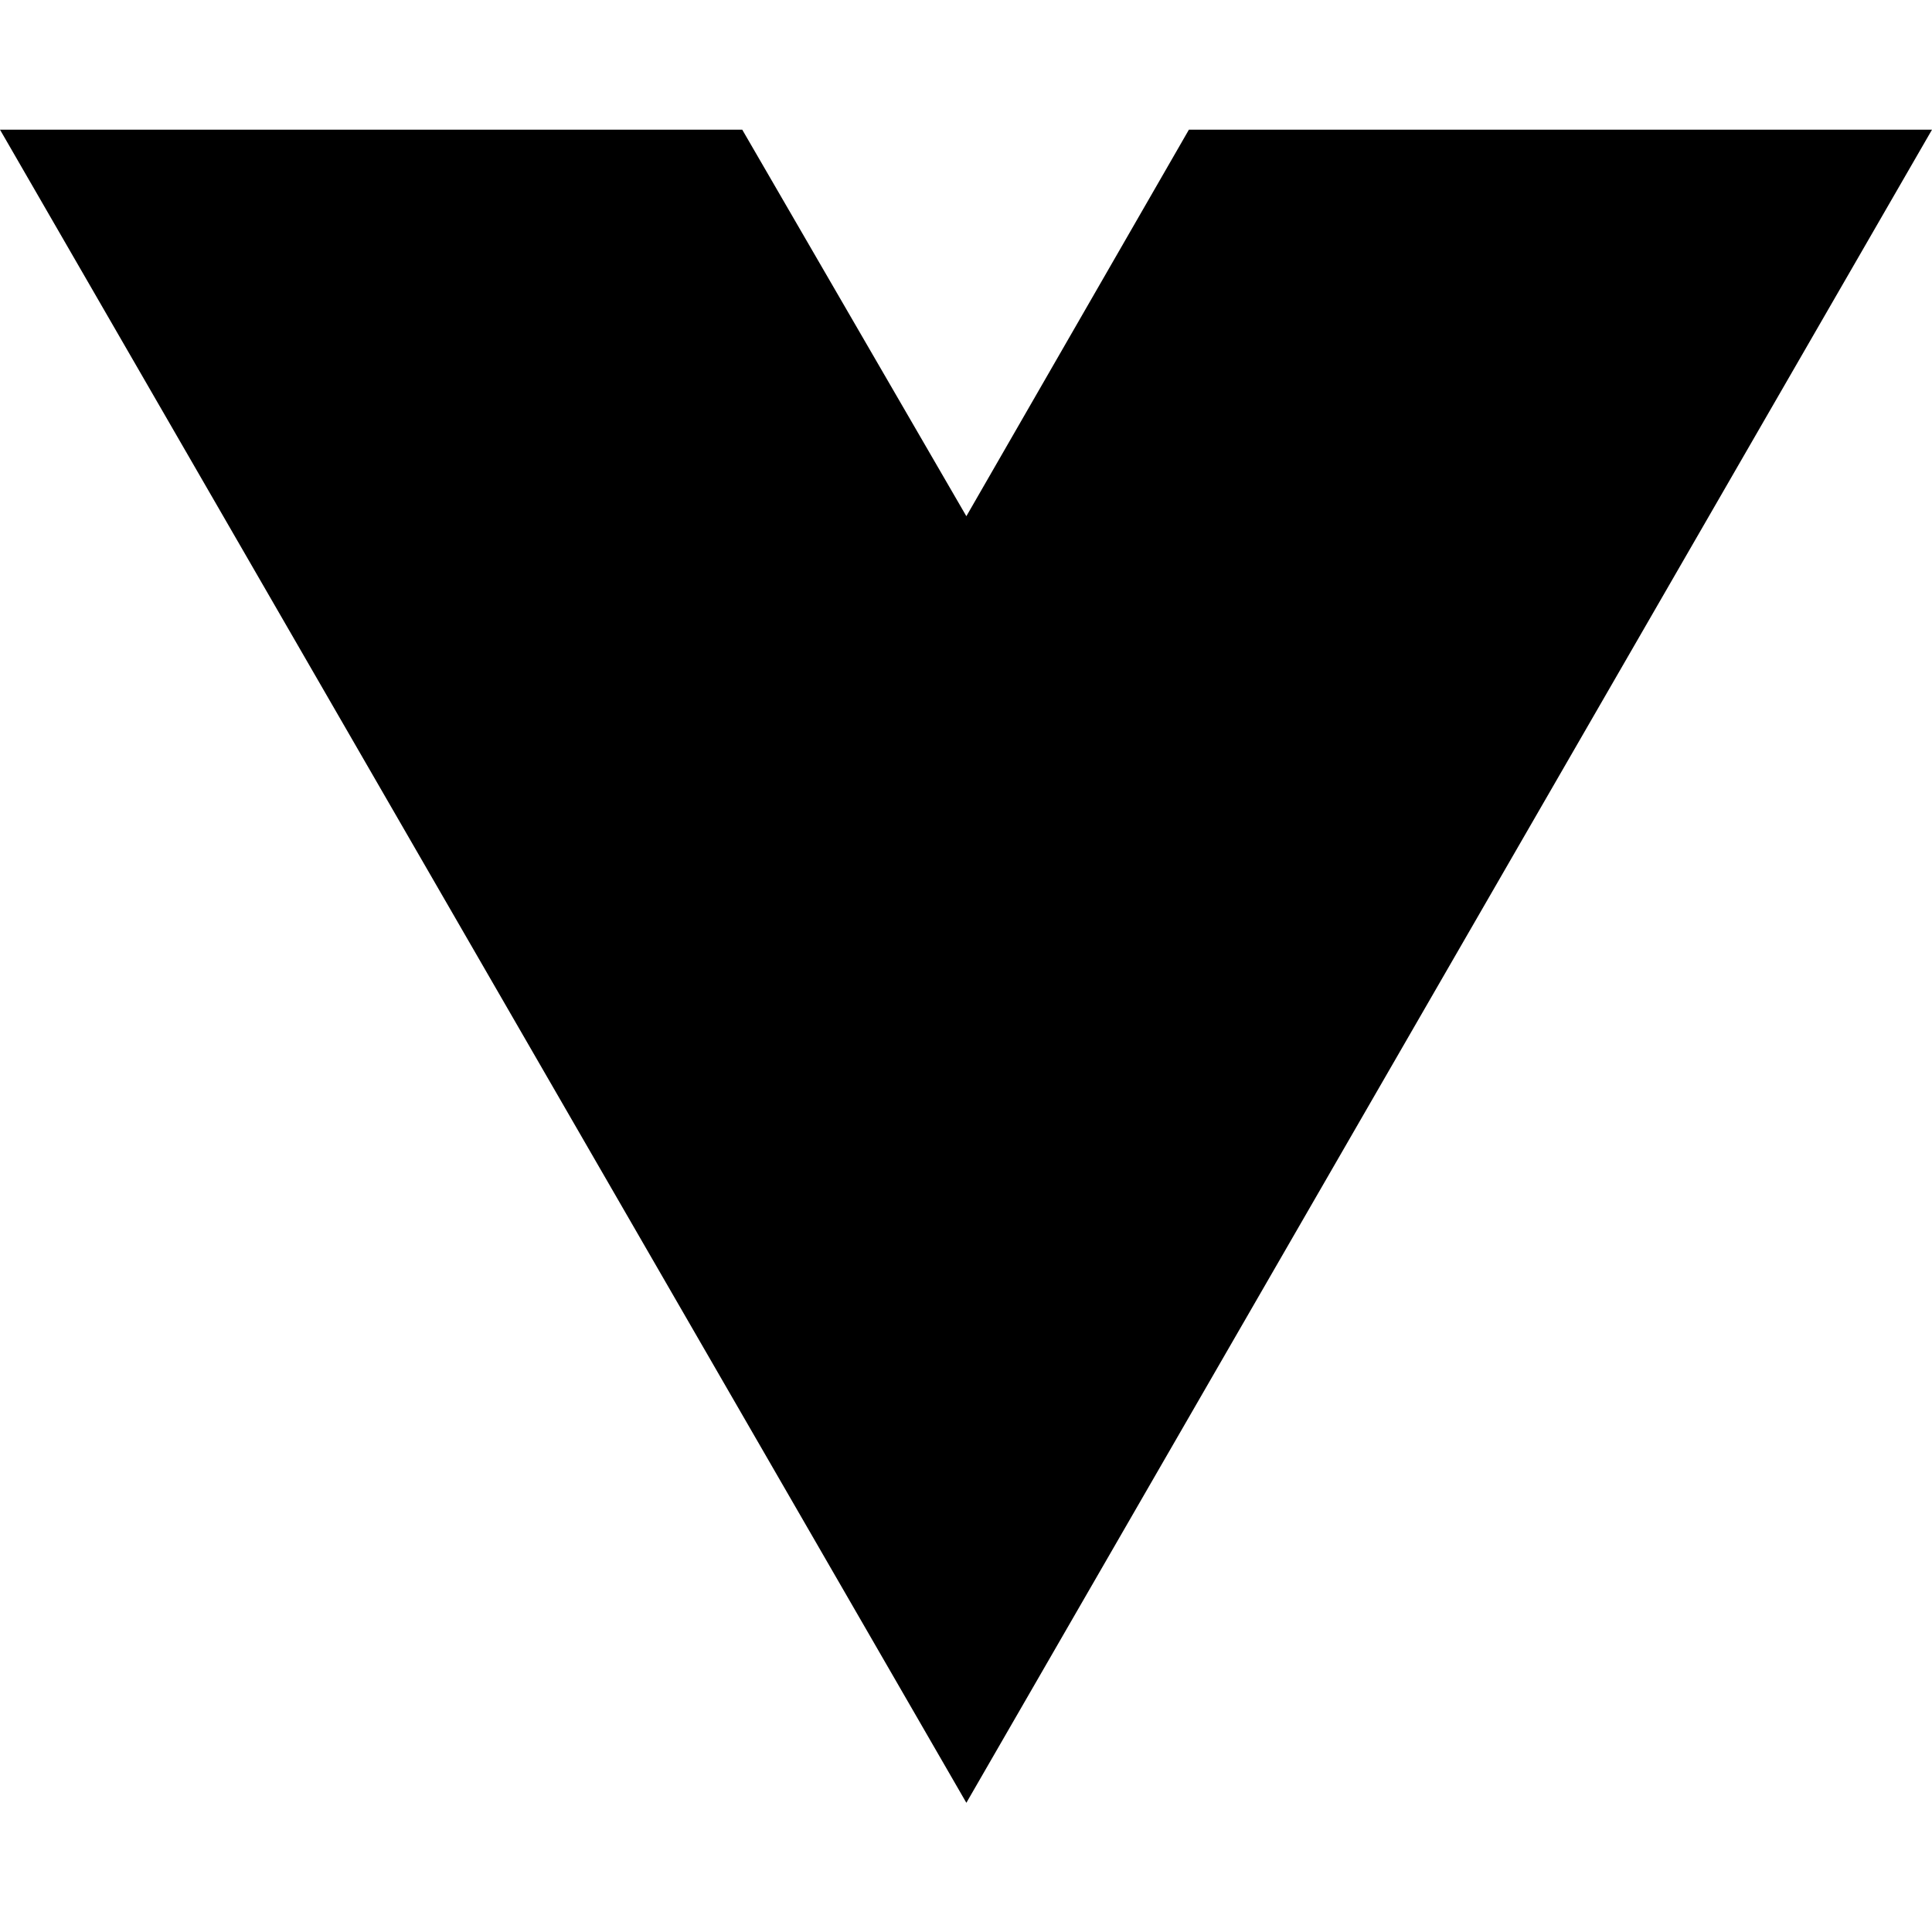
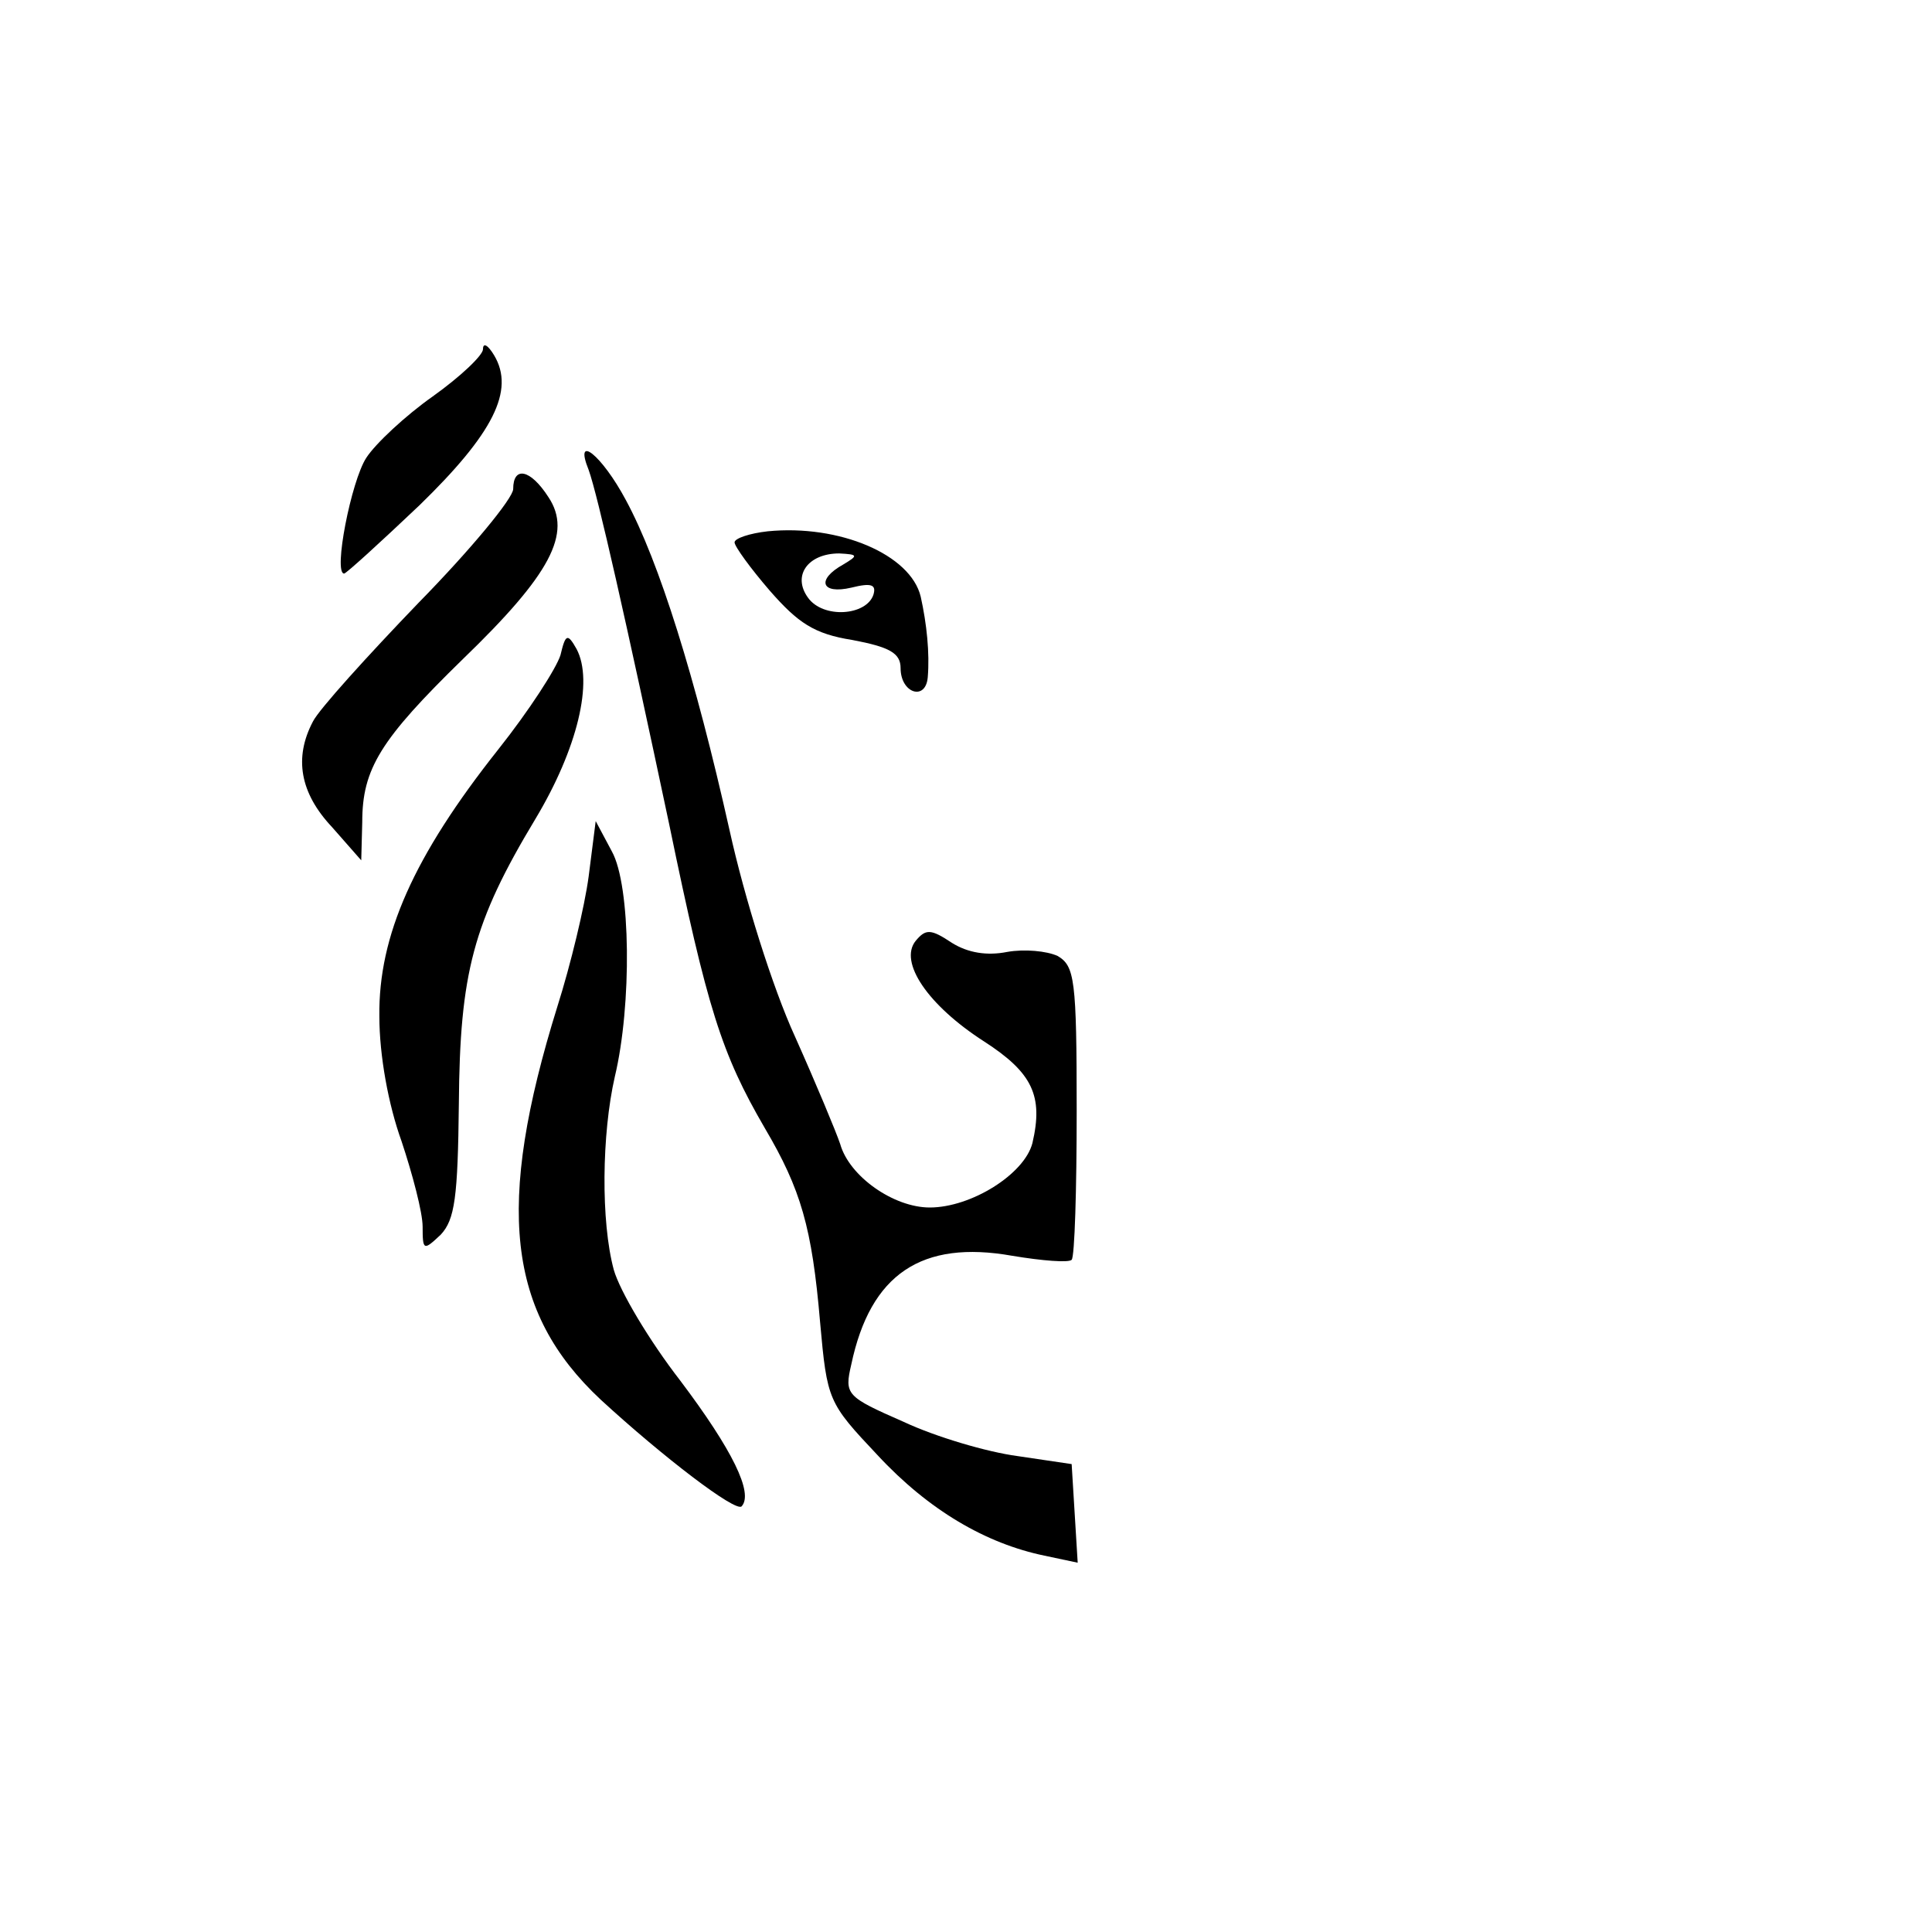
- <svg xmlns="http://www.w3.org/2000/svg" width="16" height="16" viewBox="0 0 16 16" fill="none">
-   <path d="M8.003 14.93L0 1.074H6.147L8.003 4.275L9.846 1.074H16L8.003 14.93Z" fill="black" />
+ <svg xmlns="http://www.w3.org/2000/svg" version="1.0" width="192pt" height="192pt" viewBox="0 0 192 192" preserveAspectRatio="xMidYMid meet">
+   <g transform="translate(0,192) scale(0.1,-0.1)" fill="#000000" stroke="none">
+     <path d="M480 1573 c0 -6 -22 -27 -50 -47 -27 -19 -57 -47 -66 -61 -15 -23 -33 -115 -22 -115 2 0 36 31 75 68 73 71 95 114 74 149 -6 10 -11 13 -11 6z" />
+     <path d="M585 1453 c9 -25 37 -149 80 -352 38 -184 52 -228 95 -302 36 -61 47 -99 55 -193 7 -78 8 -80 57 -132 51 -55 108 -88 166 -100 l33 -7 -3 49 -3 49 -54 8 c-30 4 -81 19 -113 34 -57 25 -59 27 -52 57 19 90 70 124 160 108 30 -5 56 -7 59 -4 3 3 5 70 5 148 0 131 -2 144 -19 154 -11 5 -33 7 -50 4 -20 -4 -39 -1 -55 9 -21 14 -26 14 -36 2 -17 -21 12 -64 68 -100 48 -31 59 -54 48 -101 -8 -31 -61 -64 -102 -64 -36 0 -80 31 -89 63 -4 12 -24 60 -45 107 -22 48 -50 137 -65 205 -34 152 -70 267 -103 328 -24 45 -52 67 -37 30z" />
+     <path d="M510 1434 c0 -9 -42 -60 -94 -113 -51 -53 -99 -106 -105 -118 -19 -36 -13 -71 19 -105 l29 -33 1 38 c0 53 18 82 100 162 87 84 109 125 85 161 -18 28 -35 31 -35 8z" />
+     <path d="M763 1392 c-18 -2 -33 -7 -33 -11 0 -4 16 -26 35 -48 28 -32 44 -43 82 -49 37 -7 48 -13 48 -28 0 -25 25 -33 27 -9 2 24 -1 53 -7 80 -10 42 -81 72 -152 65z m75 -33 c-27 -15 -22 -30 8 -23 20 5 25 3 22 -7 -7 -21 -50 -24 -65 -3 -16 22 0 44 31 44 19 -1 19 -2 4 -11z" />
+     <path d="M557 1269 c-4 -13 -31 -55 -62 -94 -84 -106 -119 -185 -118 -265 0 -39 9 -88 22 -124 11 -33 21 -71 21 -85 0 -24 1 -24 18 -8 14 15 17 37 18 130 1 130 14 180 76 283 42 70 58 137 41 169 -9 16 -11 15 -16 -6z" />
+     <path d="M585 1049 c-4 -30 -18 -88 -31 -129 -62 -199 -50 -304 43 -391 62 -57 134 -112 140 -106 12 13 -9 56 -61 125 -31 40 -60 89 -66 110 -13 48 -12 135 1 192 17 71 16 190 -3 224 l-16 30 -7 -55z" />
+   </g>
</svg>
